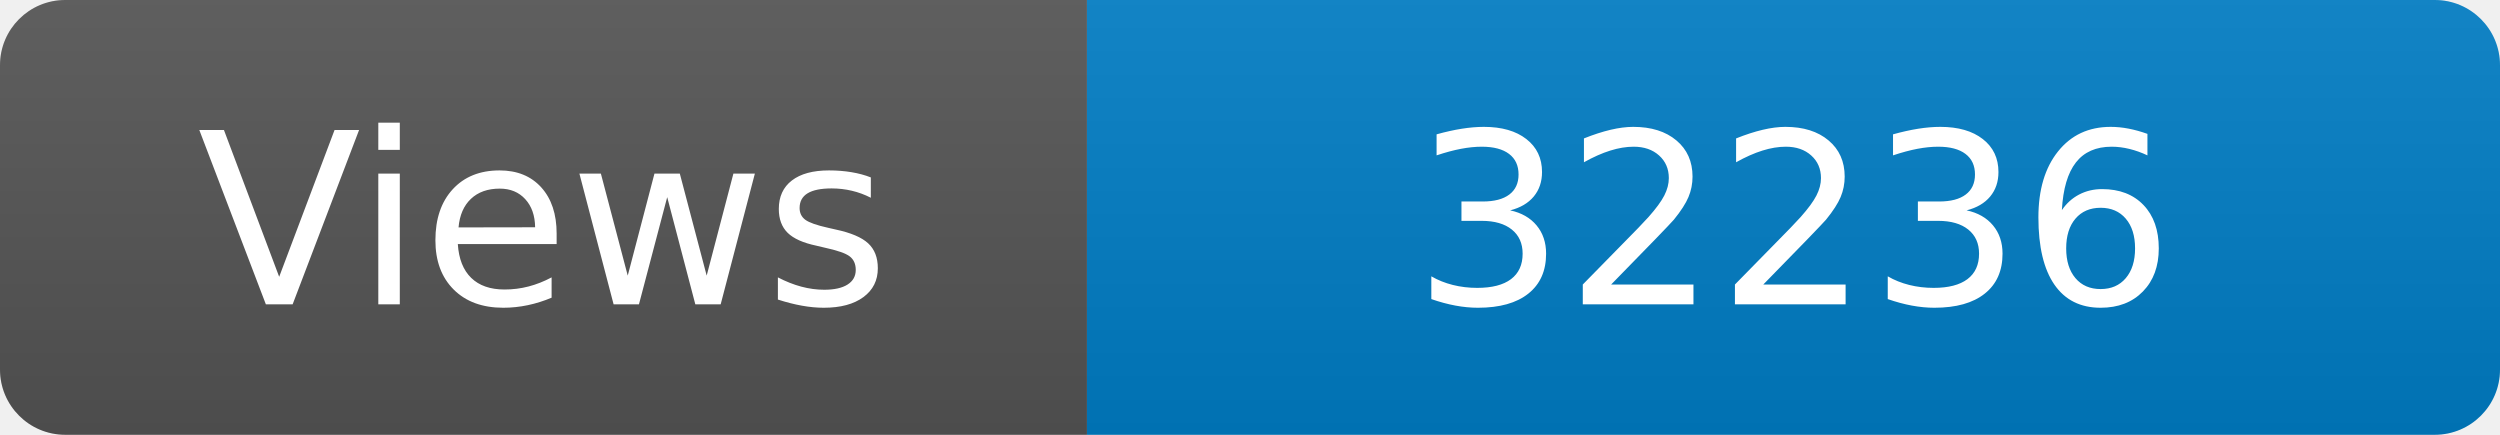
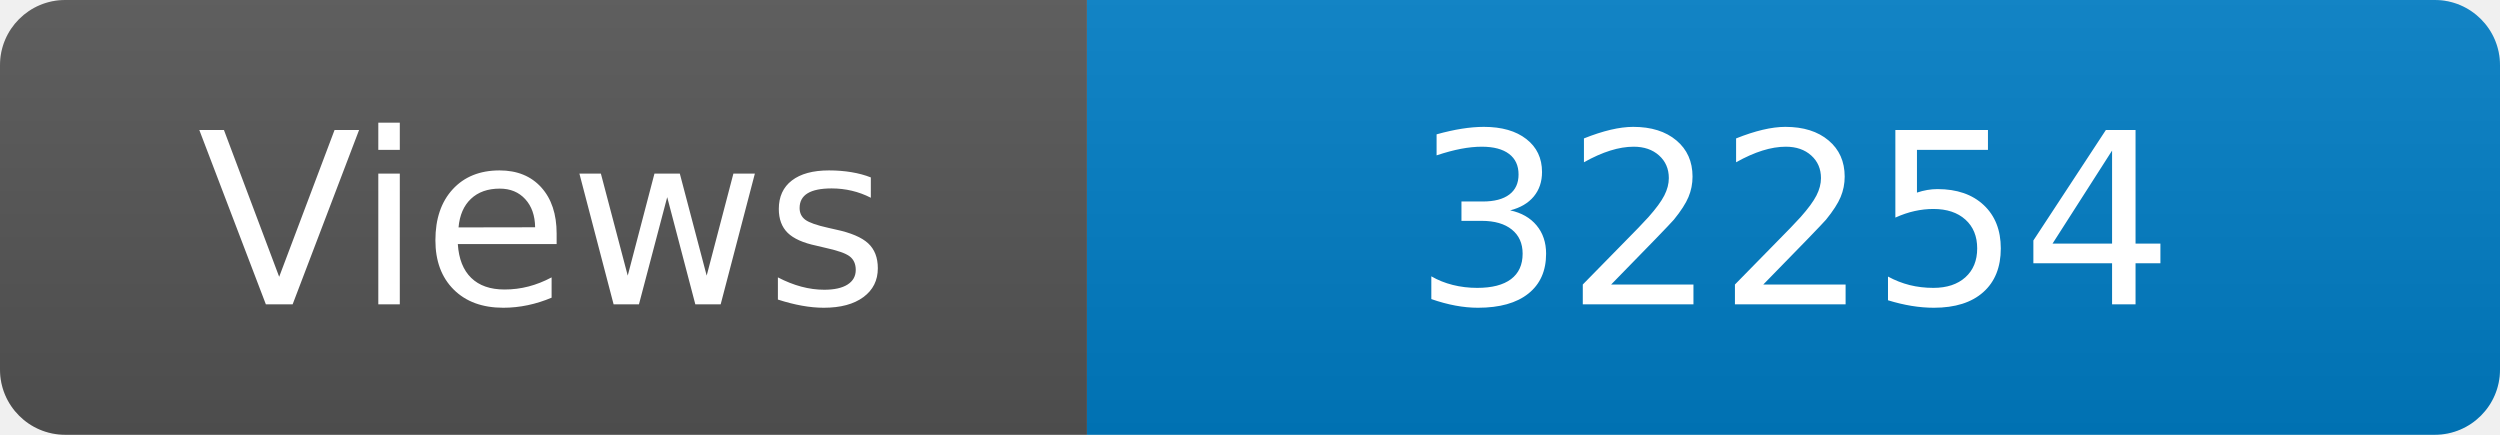
<svg xmlns="http://www.w3.org/2000/svg" width="115" height="20" role="img" aria-label="Maintained?: yes">
  <linearGradient id="s" x2="0" y2="100%">
    <stop offset="0" stop-color="#bbb" stop-opacity=".1" />
    <stop offset="1" stop-opacity=".1" />
  </linearGradient>
  <clipPath id="r">
    <rect width="115" height="20" rx="3" fill="#fff" />
  </clipPath>
  <g clip-path="url(#r)">
    <rect width="50" height="20" fill="#555" />
    <rect x="50" width="160" height="20" fill="#007ec6" />
    <rect width="115" height="20" fill="url(#s)" />
  </g>
  <g fill="#fff" text-anchor="middle" font-family="Verdana,Geneva,DejaVu Sans,sans-serif" font-size="110">
    <text x="250" y="140" transform="scale(.1)" fill="#fff">Views</text>
-     <text x="825" y="140" transform="scale(.1)" fill="#fff">32236</text>
+     <text x="825" y="140" transform="scale(.1)" fill="#fff">32254</text>
  </g>
</svg>
